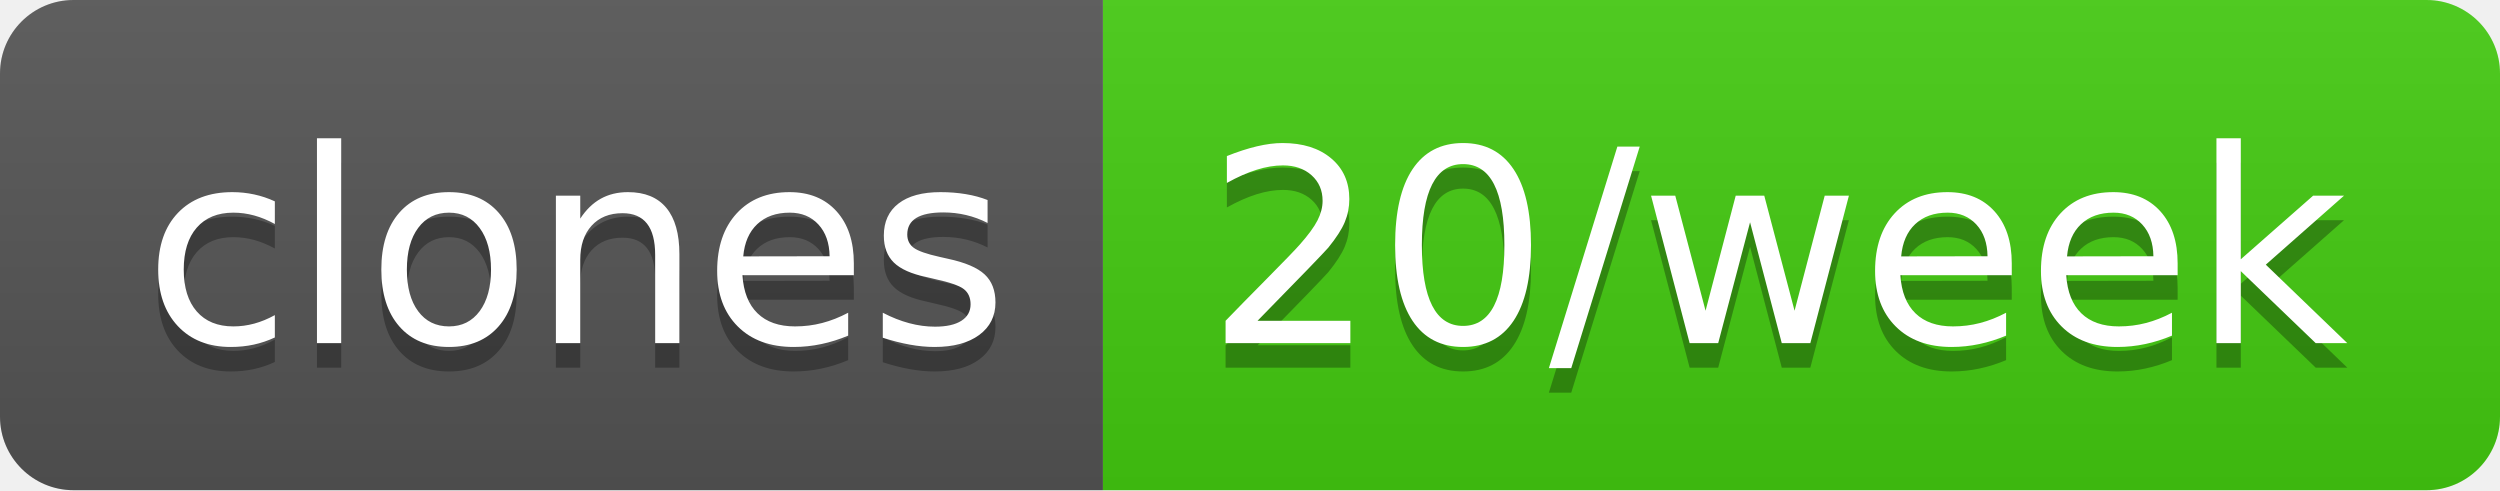
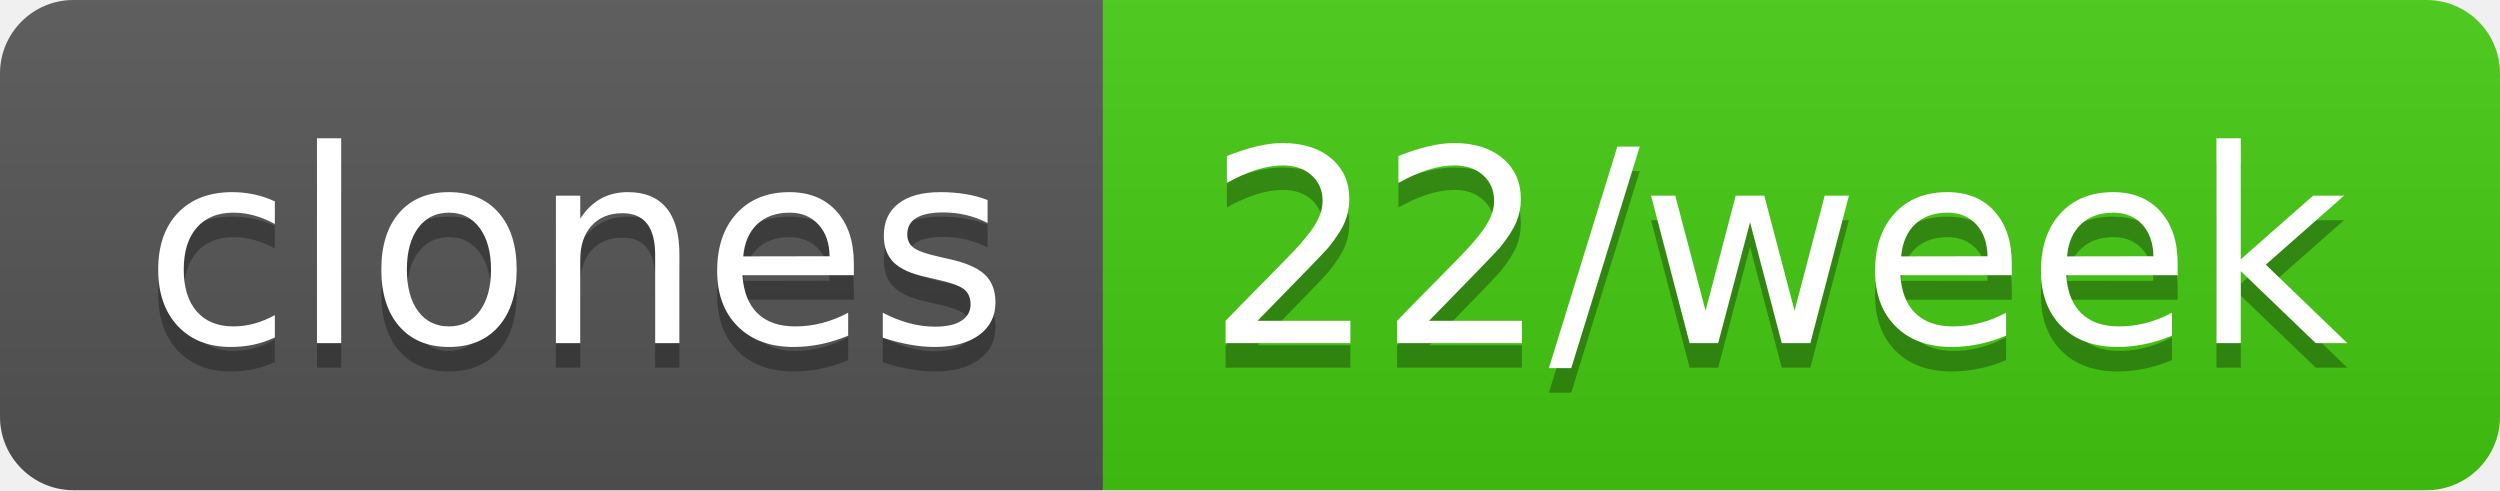
- <svg xmlns="http://www.w3.org/2000/svg" width="102" height="20" role="img" aria-label="clones: 20/week">
+ <svg xmlns="http://www.w3.org/2000/svg" width="102" height="20" role="img" aria-label="clones: 22/week">
  <linearGradient id="s" x2="0" y2="100%">
    <stop offset="0" stop-color="#bbb" stop-opacity=".1" />
    <stop offset="1" stop-opacity=".1" />
  </linearGradient>
  <clipPath id="r">
    <rect width="102" height="20" rx="3" fill="#fff" />
  </clipPath>
  <g clip-path="url(#r)">
    <rect width="45" height="20" fill="#555" />
    <rect x="45" width="57" height="20" fill="#4c1" />
    <rect width="102" height="20" fill="url(#s)" />
  </g>
  <g fill="#fff" text-anchor="middle" font-family="Verdana,Geneva,DejaVu Sans,sans-serif" text-rendering="geometricPrecision" font-size="110">
    <text aria-hidden="true" x="235" y="150" fill="#010101" fill-opacity=".3" transform="scale(.1)" textLength="350">clones</text>
    <text x="235" y="140" transform="scale(.1)" fill="#fff" textLength="350">clones</text>
-     <text aria-hidden="true" x="725" y="150" fill="#010101" fill-opacity=".3" transform="scale(.1)" textLength="470">20/week</text>
-     <text x="725" y="140" transform="scale(.1)" fill="#fff" textLength="470">20/week</text>
+     <text aria-hidden="true" x="725" y="150" fill="#010101" fill-opacity=".3" transform="scale(.1)" textLength="470">22/week</text>
+     <text x="725" y="140" transform="scale(.1)" fill="#fff" textLength="470">22/week</text>
  </g>
</svg>
